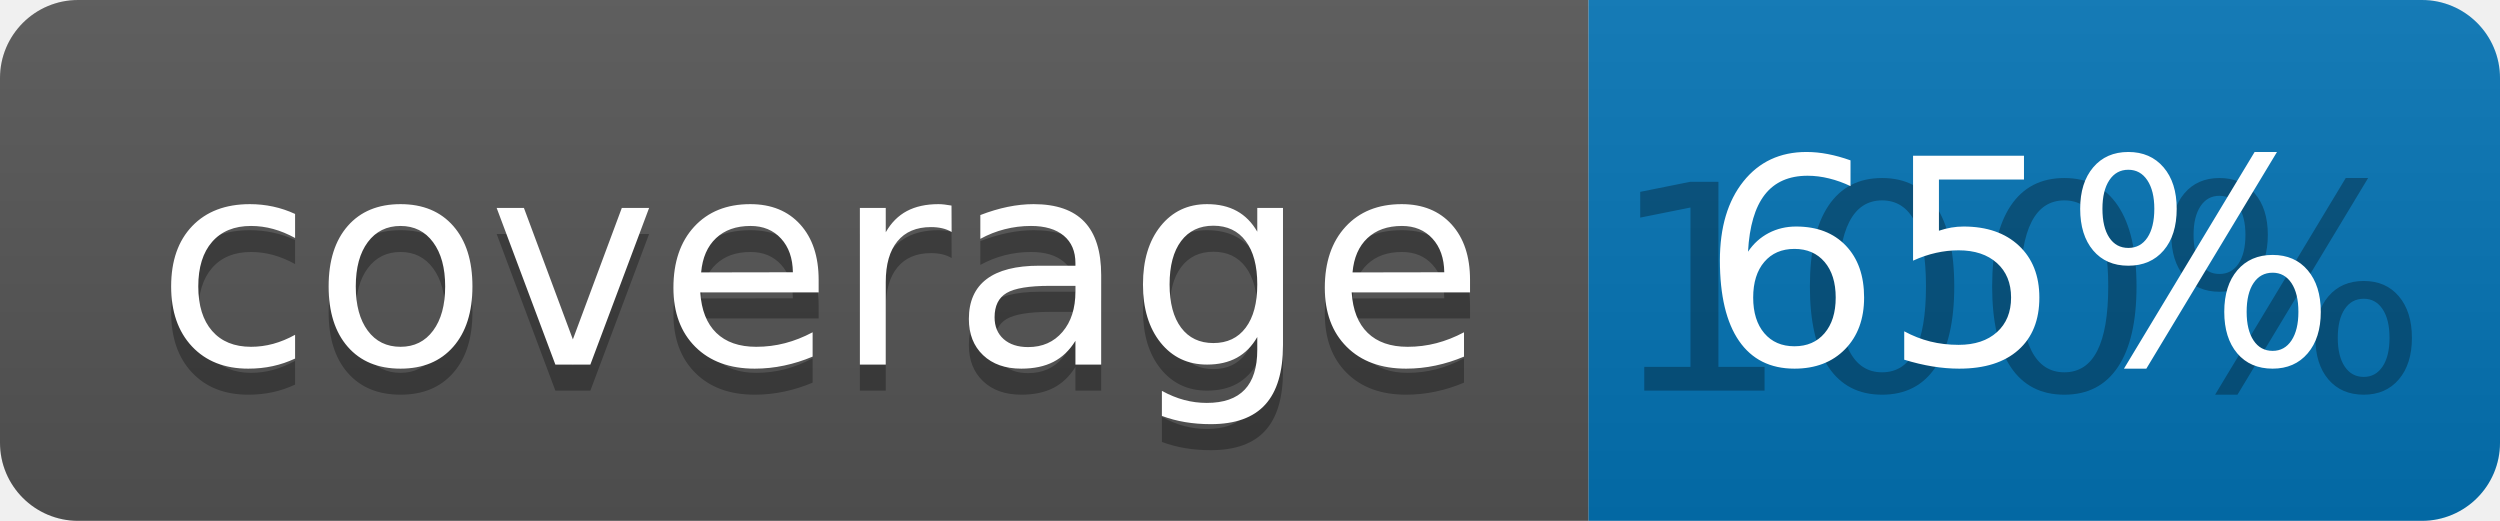
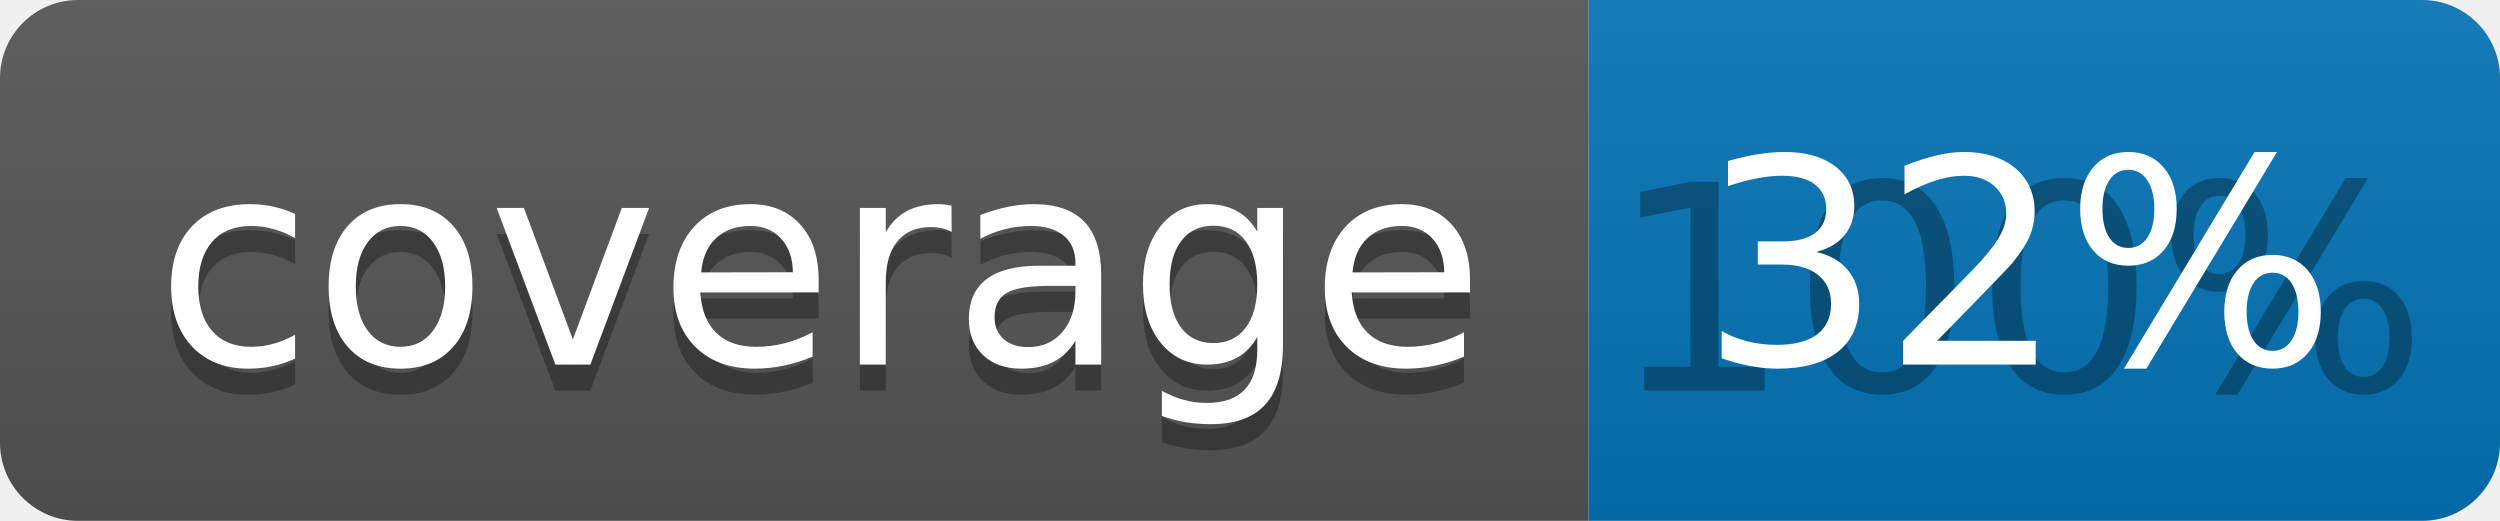
<svg xmlns="http://www.w3.org/2000/svg" width="96" height="20">
  <linearGradient id="b" x2="0" y2="100%">
    <stop offset="0" stop-color="#bbb" stop-opacity=".1" />
    <stop offset="1" stop-opacity=".1" />
  </linearGradient>
  <clipPath id="a">
    <rect width="96" height="20" rx="3" fill="#fff" />
  </clipPath>
  <g clip-path="url(#a)">
    <path fill="#555" d="M0 0h61v20H0z" />
    <path fill="#0374B5" d="M61 0h35v20H61z" />
    <path fill="url(#b)" d="M0 0h96v20H0z" />
  </g>
  <g fill="#fff" text-anchor="middle" font-family="DejaVu Sans,Verdana,Geneva,sans-serif" font-size="110">
    <text x="315" y="150" fill="#010101" fill-opacity=".3" transform="scale(.1)" textLength="510">coverage</text>
    <text x="315" y="140" transform="scale(.1)" textLength="510">coverage</text>
    <text x="775" y="150" fill="#010101" fill-opacity=".3" transform="scale(.1)" textLength="250">100%</text>
-     <text x="775" y="140" transform="scale(.1)" textLength="250">65%</text>
+     <text x="775" y="140" transform="scale(.1)" textLength="250">32%</text>
  </g>
</svg>
